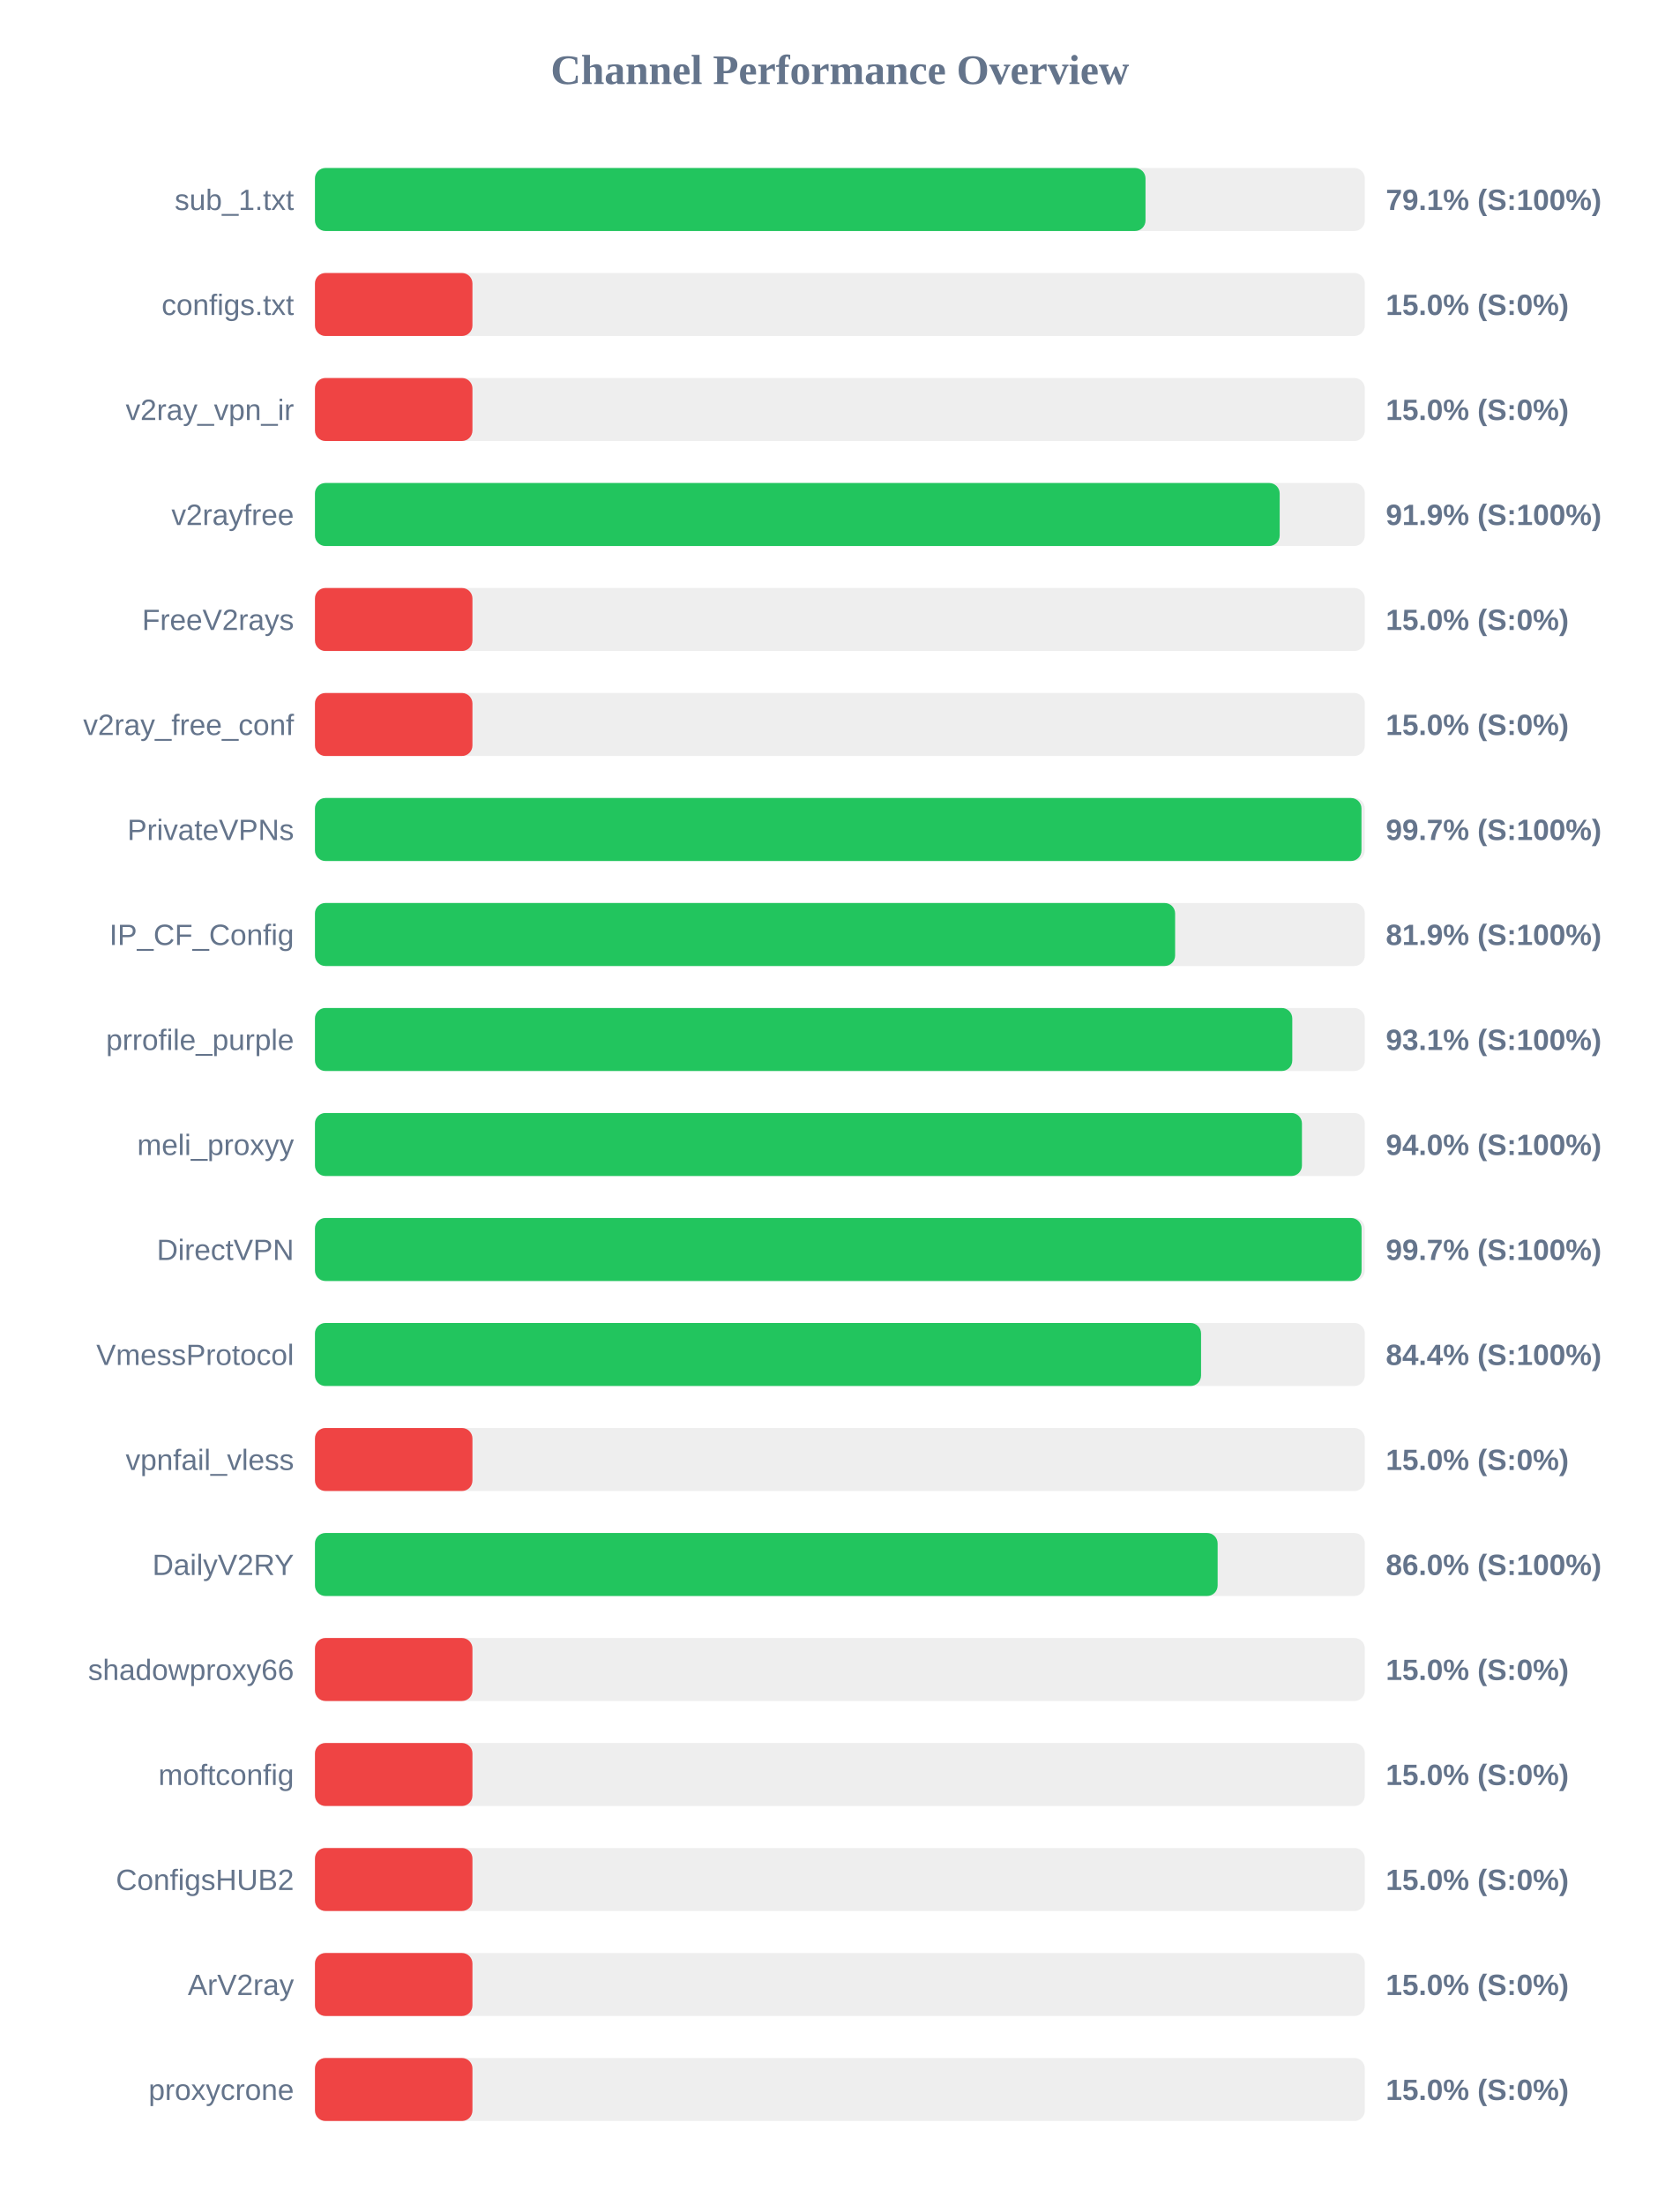
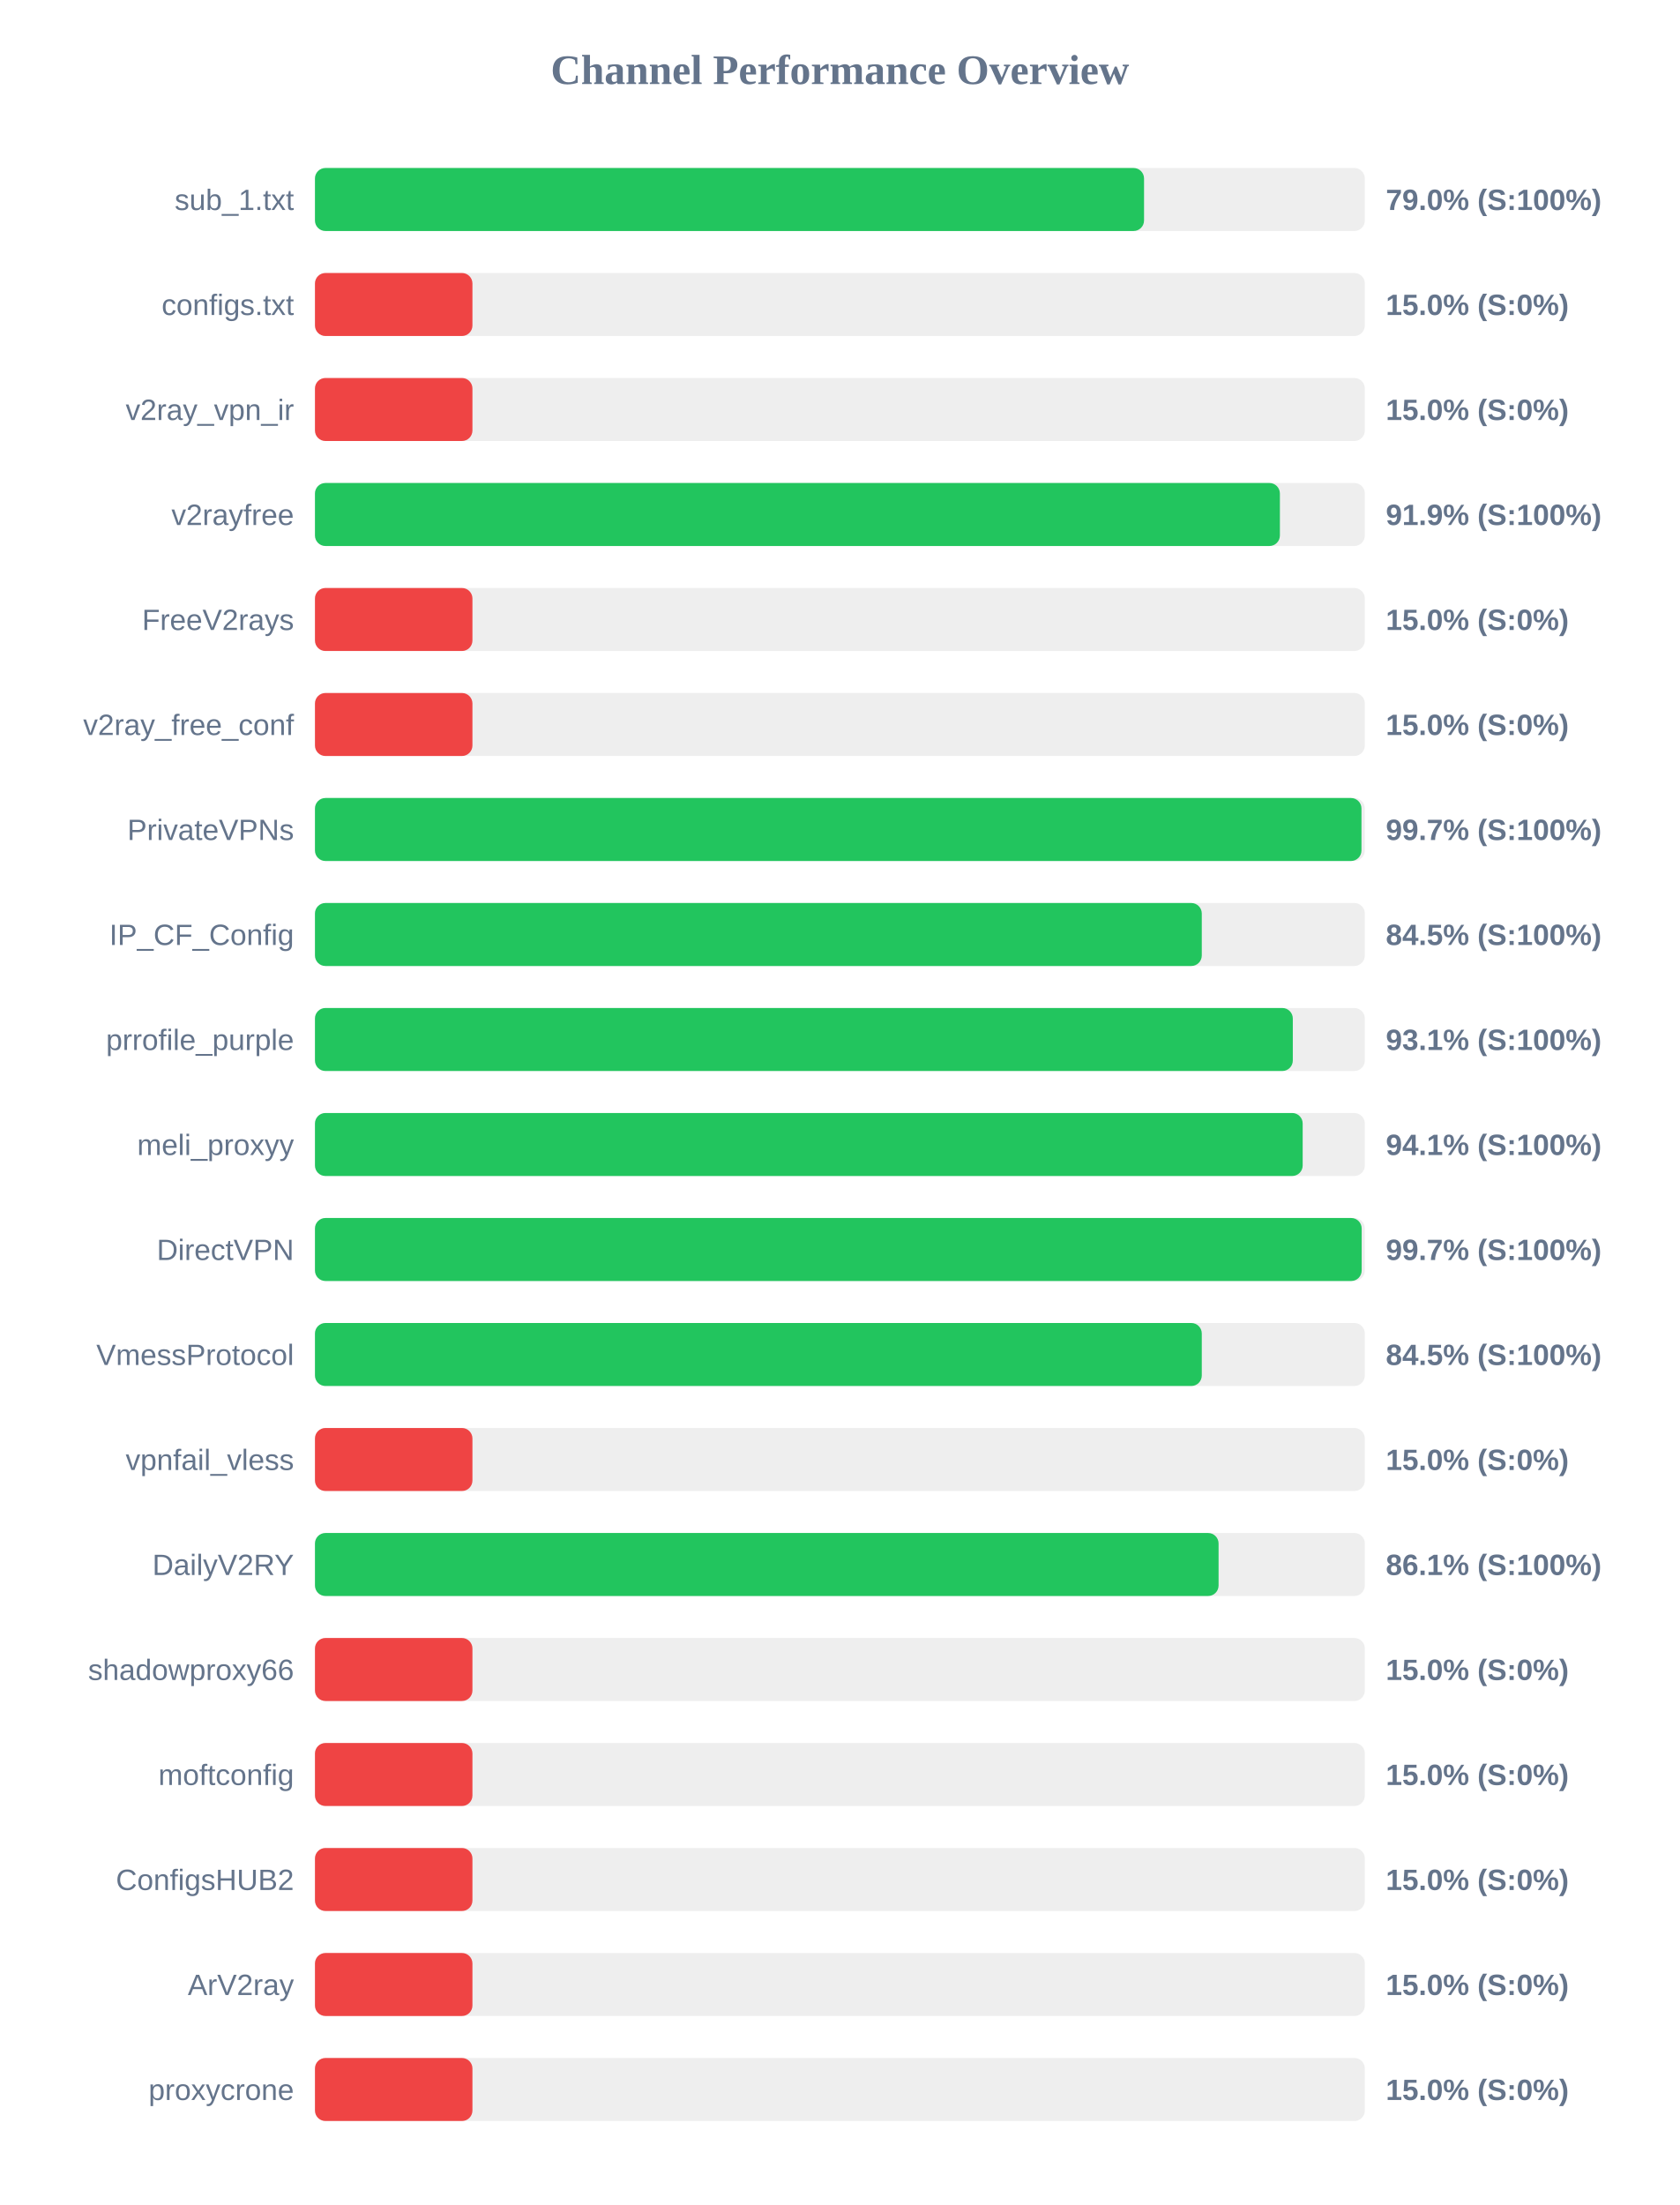
<svg xmlns="http://www.w3.org/2000/svg" width="800" height="1050" version="1.1">
  <style>
        .row { font: 14px Arial; fill: #64748b; }
        .score { font: bold 14px Arial; fill: #64748b; }
    </style>
  <text x="400" y="40" text-anchor="middle" font-size="20px" font-weight="bold" fill="#64748b">Channel Performance Overview</text>
  <rect x="150" y="80" width="500" height="30" fill="#eee" rx="5" />
-   <rect x="150" y="80" width="395.55" height="30" fill="#22c55e" rx="5" />
+   <rect x="150" y="80" width="394.85" height="30" fill="#22c55e" rx="5" />
  <text x="140" y="100" text-anchor="end" class="row">sub_1.txt</text>
-   <text x="660" y="100" text-anchor="start" class="score">79.1% (S:100%)</text>
+   <text x="660" y="100" text-anchor="start" class="score">79.0% (S:100%)</text>
  <rect x="150" y="130" width="500" height="30" fill="#eee" rx="5" />
  <rect x="150" y="130" width="75.0" height="30" fill="#ef4444" rx="5" />
  <text x="140" y="150" text-anchor="end" class="row">configs.txt</text>
  <text x="660" y="150" text-anchor="start" class="score">15.0% (S:0%)</text>
  <rect x="150" y="180" width="500" height="30" fill="#eee" rx="5" />
  <rect x="150" y="180" width="75.0" height="30" fill="#ef4444" rx="5" />
  <text x="140" y="200" text-anchor="end" class="row">v2ray_vpn_ir</text>
  <text x="660" y="200" text-anchor="start" class="score">15.0% (S:0%)</text>
  <rect x="150" y="230" width="500" height="30" fill="#eee" rx="5" />
-   <rect x="150" y="230" width="459.45" height="30" fill="#22c55e" rx="5" />
+   <rect x="150" y="230" width="459.55" height="30" fill="#22c55e" rx="5" />
  <text x="140" y="250" text-anchor="end" class="row">v2rayfree</text>
  <text x="660" y="250" text-anchor="start" class="score">91.9% (S:100%)</text>
  <rect x="150" y="280" width="500" height="30" fill="#eee" rx="5" />
  <rect x="150" y="280" width="75.0" height="30" fill="#ef4444" rx="5" />
  <text x="140" y="300" text-anchor="end" class="row">FreeV2rays</text>
  <text x="660" y="300" text-anchor="start" class="score">15.0% (S:0%)</text>
  <rect x="150" y="330" width="500" height="30" fill="#eee" rx="5" />
  <rect x="150" y="330" width="75.0" height="30" fill="#ef4444" rx="5" />
  <text x="140" y="350" text-anchor="end" class="row">v2ray_free_conf</text>
  <text x="660" y="350" text-anchor="start" class="score">15.0% (S:0%)</text>
  <rect x="150" y="380" width="500" height="30" fill="#eee" rx="5" />
  <rect x="150" y="380" width="498.4" height="30" fill="#22c55e" rx="5" />
  <text x="140" y="400" text-anchor="end" class="row">PrivateVPNs</text>
  <text x="660" y="400" text-anchor="start" class="score">99.7% (S:100%)</text>
  <rect x="150" y="430" width="500" height="30" fill="#eee" rx="5" />
-   <rect x="150" y="430" width="409.65" height="30" fill="#22c55e" rx="5" />
+   <rect x="150" y="430" width="422.35" height="30" fill="#22c55e" rx="5" />
  <text x="140" y="450" text-anchor="end" class="row">IP_CF_Config</text>
-   <text x="660" y="450" text-anchor="start" class="score">81.9% (S:100%)</text>
+   <text x="660" y="450" text-anchor="start" class="score">84.5% (S:100%)</text>
  <rect x="150" y="480" width="500" height="30" fill="#eee" rx="5" />
-   <rect x="150" y="480" width="465.45" height="30" fill="#22c55e" rx="5" />
+   <rect x="150" y="480" width="465.7" height="30" fill="#22c55e" rx="5" />
  <text x="140" y="500" text-anchor="end" class="row">prrofile_purple</text>
  <text x="660" y="500" text-anchor="start" class="score">93.1% (S:100%)</text>
  <rect x="150" y="530" width="500" height="30" fill="#eee" rx="5" />
-   <rect x="150" y="530" width="470.05" height="30" fill="#22c55e" rx="5" />
+   <rect x="150" y="530" width="470.4" height="30" fill="#22c55e" rx="5" />
  <text x="140" y="550" text-anchor="end" class="row">meli_proxyy</text>
-   <text x="660" y="550" text-anchor="start" class="score">94.0% (S:100%)</text>
+   <text x="660" y="550" text-anchor="start" class="score">94.1% (S:100%)</text>
  <rect x="150" y="580" width="500" height="30" fill="#eee" rx="5" />
-   <rect x="150" y="580" width="498.45" height="30" fill="#22c55e" rx="5" />
+   <rect x="150" y="580" width="498.5" height="30" fill="#22c55e" rx="5" />
  <text x="140" y="600" text-anchor="end" class="row">DirectVPN</text>
  <text x="660" y="600" text-anchor="start" class="score">99.7% (S:100%)</text>
  <rect x="150" y="630" width="500" height="30" fill="#eee" rx="5" />
-   <rect x="150" y="630" width="422.0" height="30" fill="#22c55e" rx="5" />
+   <rect x="150" y="630" width="422.35" height="30" fill="#22c55e" rx="5" />
  <text x="140" y="650" text-anchor="end" class="row">VmessProtocol</text>
-   <text x="660" y="650" text-anchor="start" class="score">84.4% (S:100%)</text>
+   <text x="660" y="650" text-anchor="start" class="score">84.5% (S:100%)</text>
  <rect x="150" y="680" width="500" height="30" fill="#eee" rx="5" />
  <rect x="150" y="680" width="75.0" height="30" fill="#ef4444" rx="5" />
  <text x="140" y="700" text-anchor="end" class="row">vpnfail_vless</text>
  <text x="660" y="700" text-anchor="start" class="score">15.0% (S:0%)</text>
  <rect x="150" y="730" width="500" height="30" fill="#eee" rx="5" />
-   <rect x="150" y="730" width="429.9" height="30" fill="#22c55e" rx="5" />
+   <rect x="150" y="730" width="430.35" height="30" fill="#22c55e" rx="5" />
  <text x="140" y="750" text-anchor="end" class="row">DailyV2RY</text>
-   <text x="660" y="750" text-anchor="start" class="score">86.0% (S:100%)</text>
+   <text x="660" y="750" text-anchor="start" class="score">86.1% (S:100%)</text>
  <rect x="150" y="780" width="500" height="30" fill="#eee" rx="5" />
  <rect x="150" y="780" width="75.0" height="30" fill="#ef4444" rx="5" />
  <text x="140" y="800" text-anchor="end" class="row">shadowproxy66</text>
  <text x="660" y="800" text-anchor="start" class="score">15.0% (S:0%)</text>
  <rect x="150" y="830" width="500" height="30" fill="#eee" rx="5" />
  <rect x="150" y="830" width="75.0" height="30" fill="#ef4444" rx="5" />
  <text x="140" y="850" text-anchor="end" class="row">moftconfig</text>
  <text x="660" y="850" text-anchor="start" class="score">15.0% (S:0%)</text>
  <rect x="150" y="880" width="500" height="30" fill="#eee" rx="5" />
  <rect x="150" y="880" width="75.0" height="30" fill="#ef4444" rx="5" />
  <text x="140" y="900" text-anchor="end" class="row">ConfigsHUB2</text>
  <text x="660" y="900" text-anchor="start" class="score">15.0% (S:0%)</text>
  <rect x="150" y="930" width="500" height="30" fill="#eee" rx="5" />
  <rect x="150" y="930" width="75.0" height="30" fill="#ef4444" rx="5" />
  <text x="140" y="950" text-anchor="end" class="row">ArV2ray</text>
  <text x="660" y="950" text-anchor="start" class="score">15.0% (S:0%)</text>
  <rect x="150" y="980" width="500" height="30" fill="#eee" rx="5" />
  <rect x="150" y="980" width="75.0" height="30" fill="#ef4444" rx="5" />
  <text x="140" y="1000" text-anchor="end" class="row">proxycrone</text>
  <text x="660" y="1000" text-anchor="start" class="score">15.0% (S:0%)</text>
</svg>
